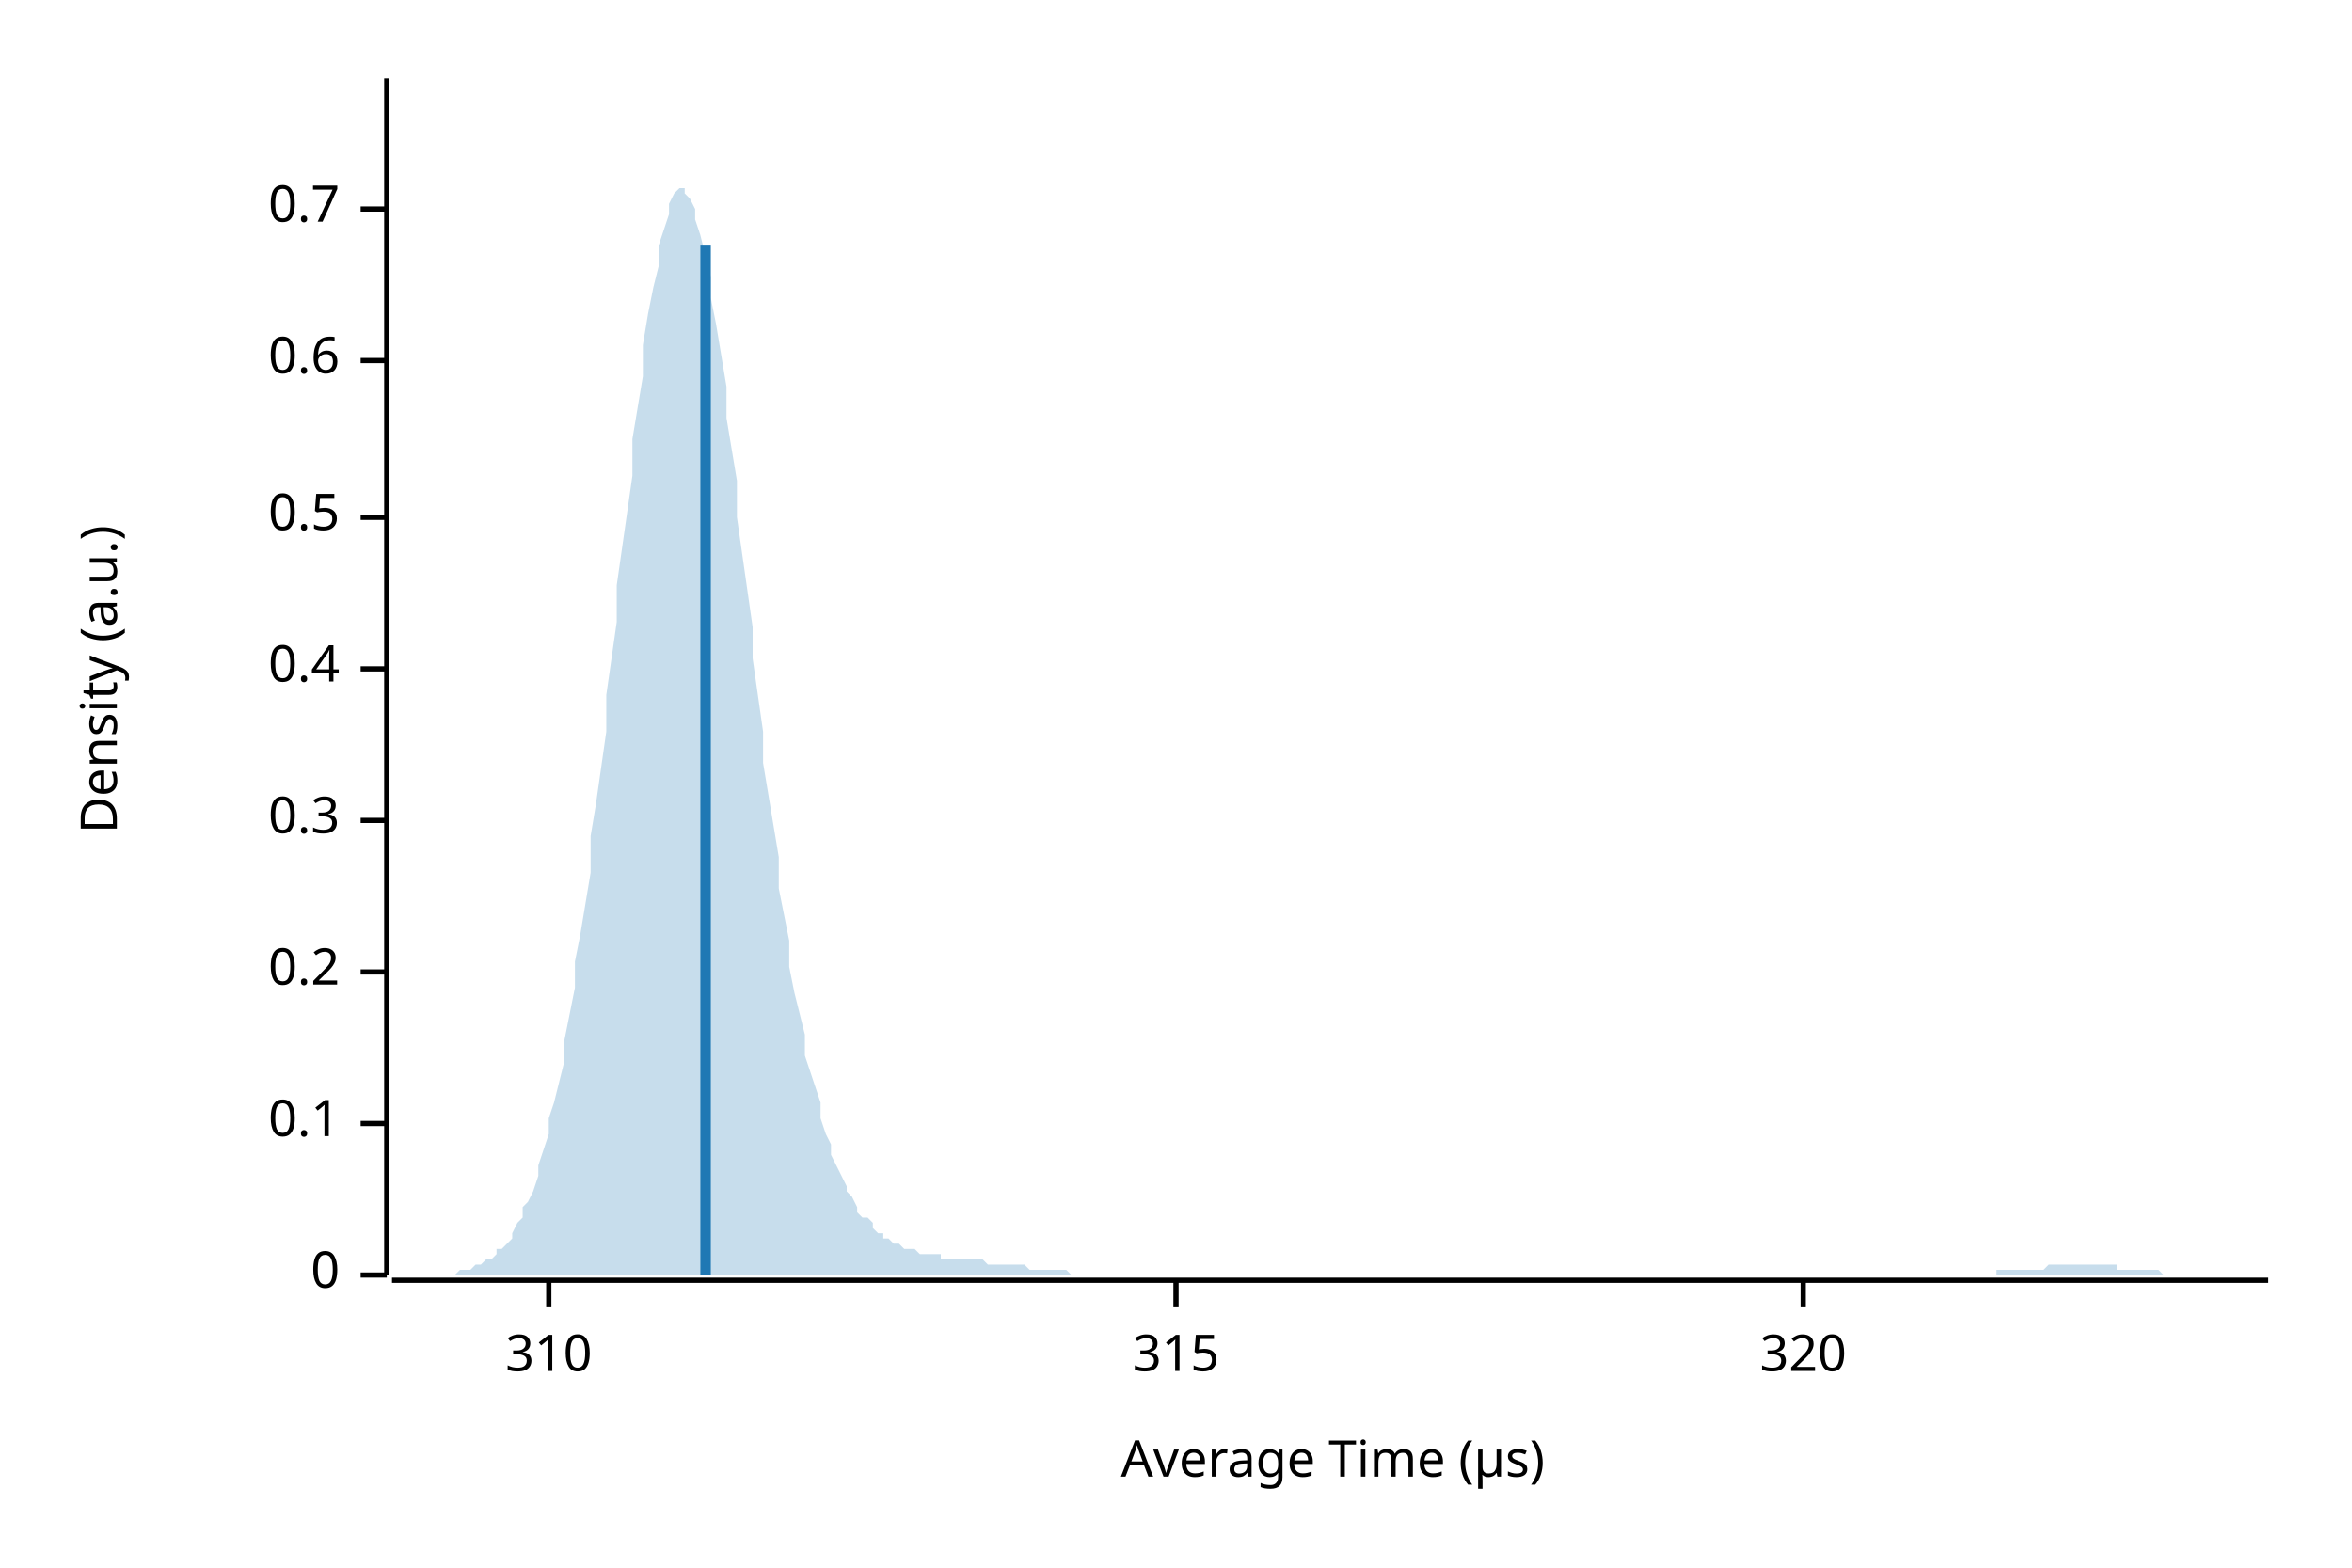
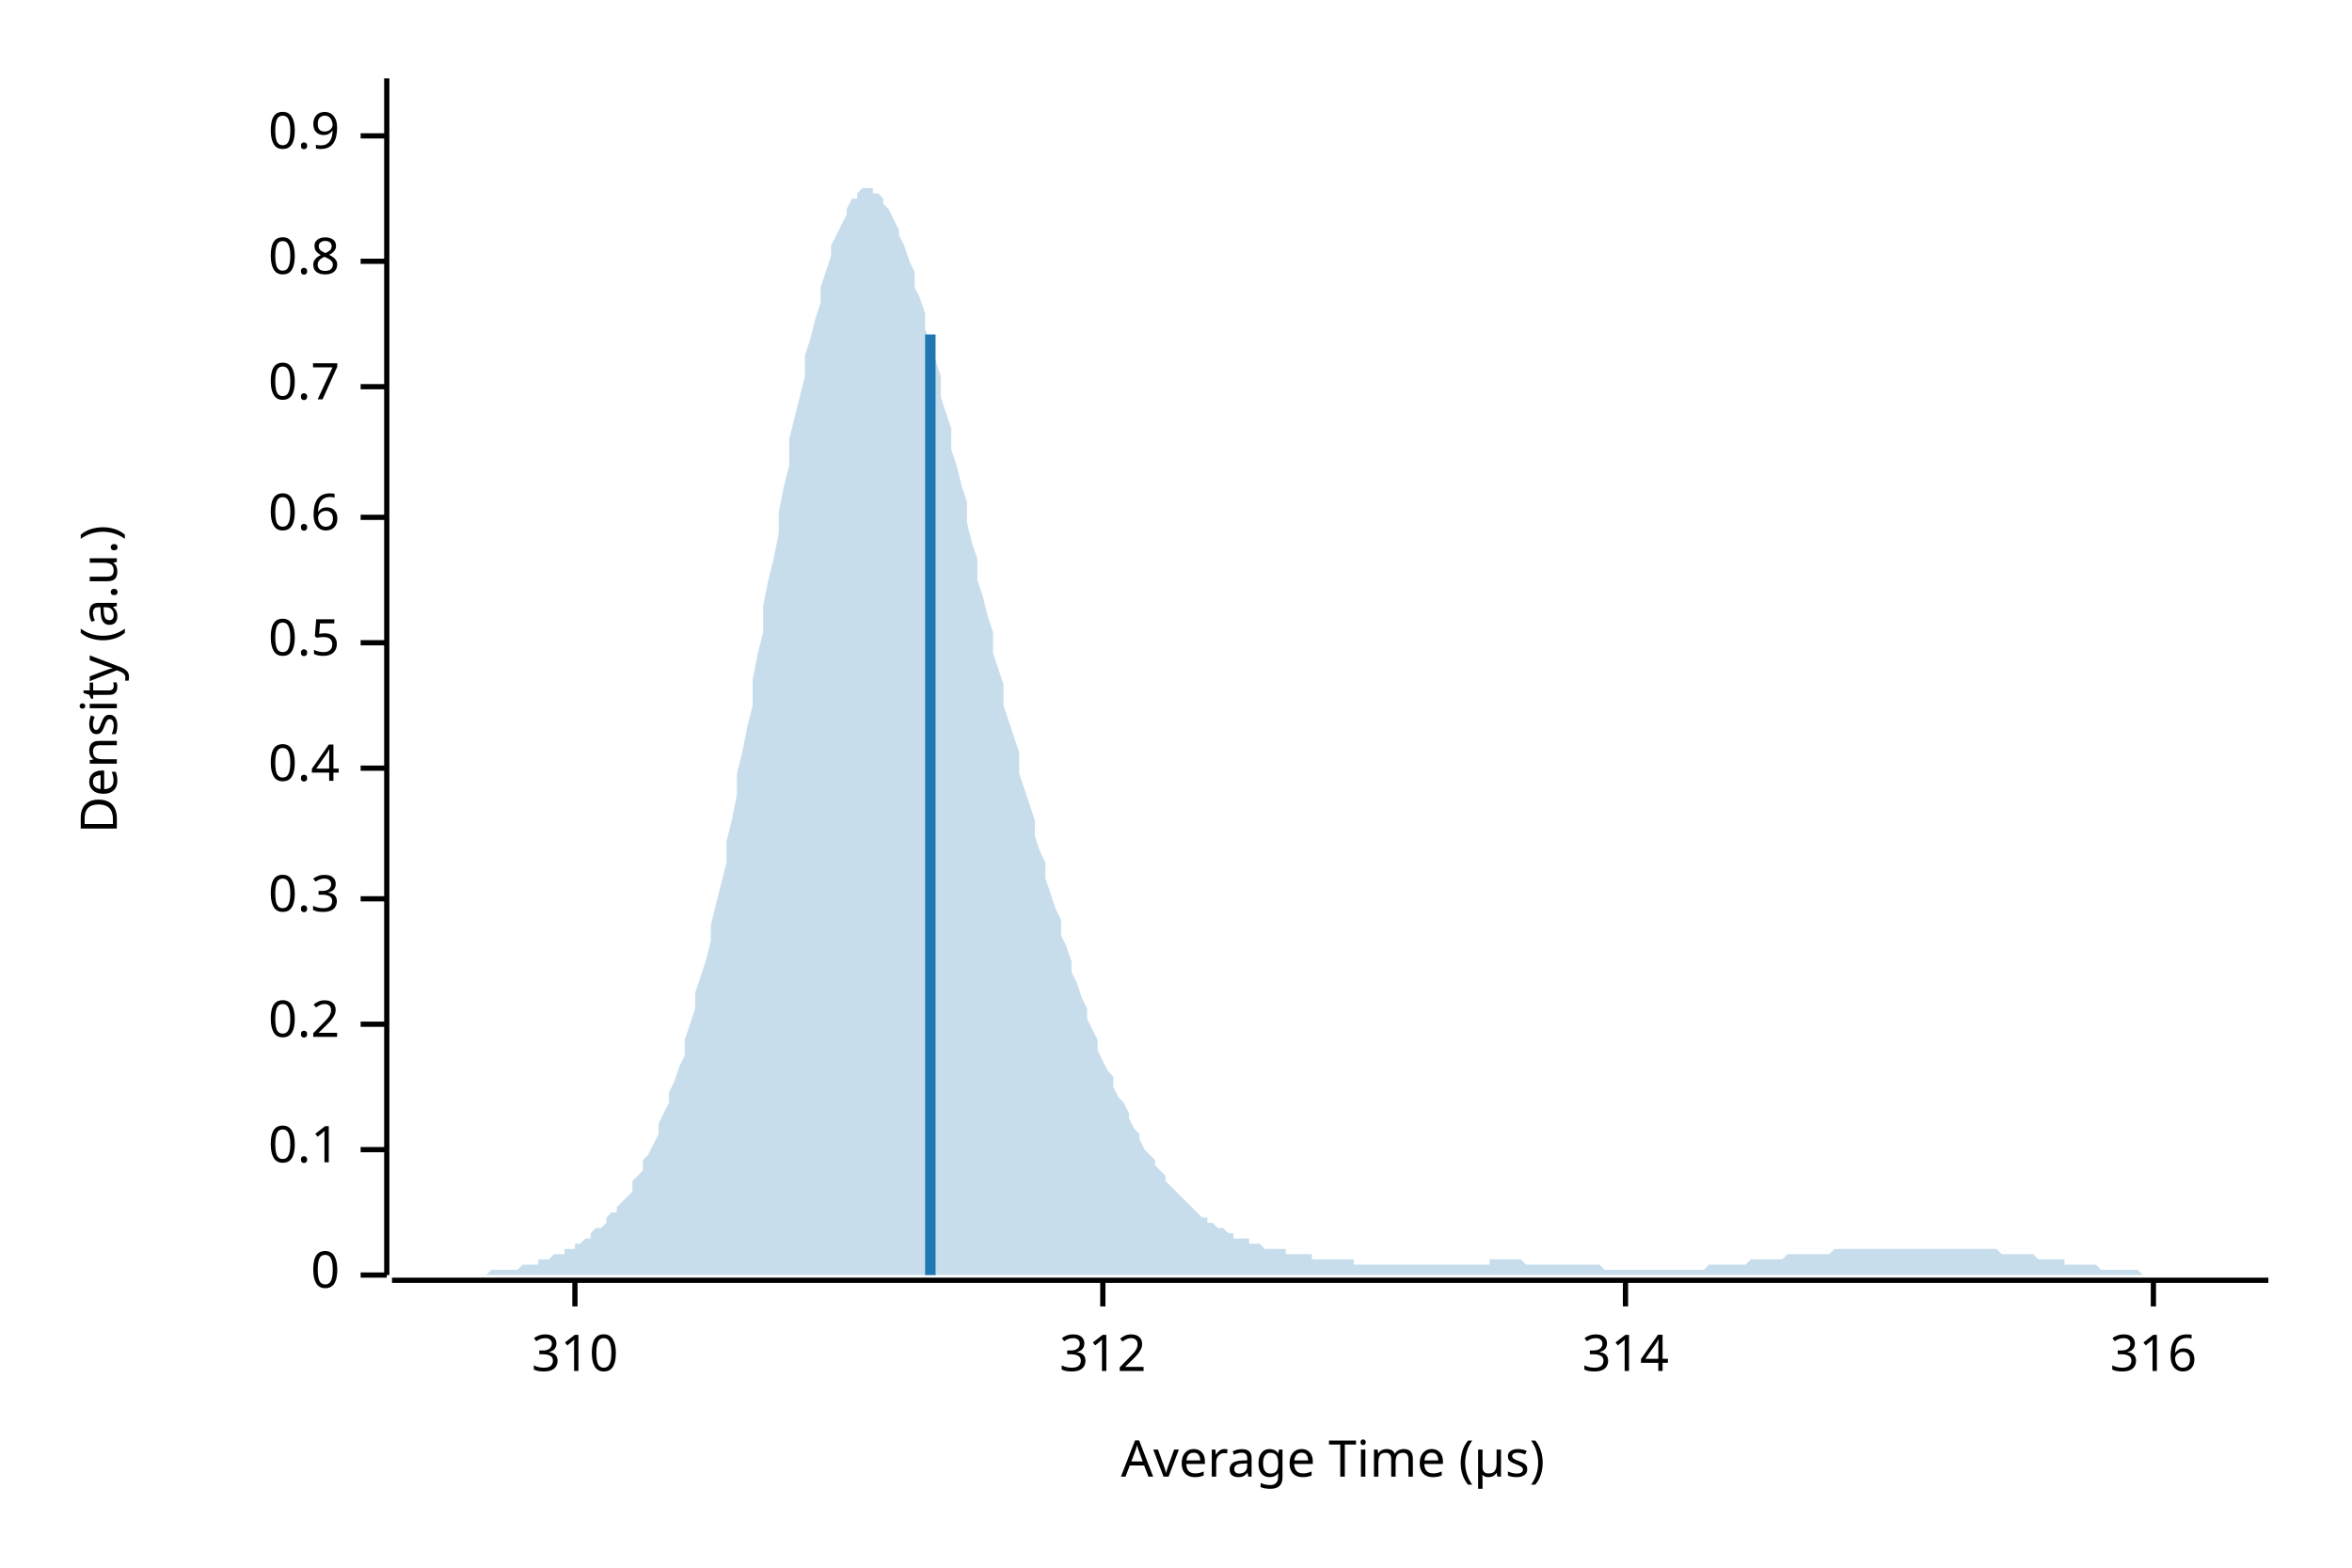
<svg xmlns="http://www.w3.org/2000/svg" width="450" height="300" viewBox="0 0 450 300">
  <text x="15" y="130" dy="0.76em" text-anchor="middle" font-family="sans-serif" font-size="9.677" opacity="1" fill="#000000" transform="rotate(270, 15, 130)">
Density (a.u.)
</text>
  <text x="255" y="285" dy="-0.5ex" text-anchor="middle" font-family="sans-serif" font-size="9.677" opacity="1" fill="#000000">
Average Time (µs)
</text>
  <polyline fill="none" opacity="1" stroke="#000000" stroke-width="1" points="74,15 74,244 " />
  <text x="65" y="244" dy="0.5ex" text-anchor="end" font-family="sans-serif" font-size="9.677" opacity="1" fill="#000000">
0
</text>
  <polyline fill="none" opacity="1" stroke="#000000" stroke-width="1" points="69,244 74,244 " />
-   <text x="65" y="215" dy="0.5ex" text-anchor="end" font-family="sans-serif" font-size="9.677" opacity="1" fill="#000000">
+   <text x="65" y="220" dy="0.5ex" text-anchor="end" font-family="sans-serif" font-size="9.677" opacity="1" fill="#000000">
0.1
</text>
-   <polyline fill="none" opacity="1" stroke="#000000" stroke-width="1" points="69,215 74,215 " />
-   <text x="65" y="186" dy="0.5ex" text-anchor="end" font-family="sans-serif" font-size="9.677" opacity="1" fill="#000000">
+   <polyline fill="none" opacity="1" stroke="#000000" stroke-width="1" points="69,220 74,220 " />
+   <text x="65" y="196" dy="0.5ex" text-anchor="end" font-family="sans-serif" font-size="9.677" opacity="1" fill="#000000">
0.2
</text>
-   <polyline fill="none" opacity="1" stroke="#000000" stroke-width="1" points="69,186 74,186 " />
-   <text x="65" y="157" dy="0.5ex" text-anchor="end" font-family="sans-serif" font-size="9.677" opacity="1" fill="#000000">
+   <polyline fill="none" opacity="1" stroke="#000000" stroke-width="1" points="69,196 74,196 " />
+   <text x="65" y="172" dy="0.5ex" text-anchor="end" font-family="sans-serif" font-size="9.677" opacity="1" fill="#000000">
0.3
</text>
-   <polyline fill="none" opacity="1" stroke="#000000" stroke-width="1" points="69,157 74,157 " />
-   <text x="65" y="128" dy="0.5ex" text-anchor="end" font-family="sans-serif" font-size="9.677" opacity="1" fill="#000000">
+   <polyline fill="none" opacity="1" stroke="#000000" stroke-width="1" points="69,172 74,172 " />
+   <text x="65" y="147" dy="0.5ex" text-anchor="end" font-family="sans-serif" font-size="9.677" opacity="1" fill="#000000">
0.4
</text>
-   <polyline fill="none" opacity="1" stroke="#000000" stroke-width="1" points="69,128 74,128 " />
-   <text x="65" y="99" dy="0.5ex" text-anchor="end" font-family="sans-serif" font-size="9.677" opacity="1" fill="#000000">
+   <polyline fill="none" opacity="1" stroke="#000000" stroke-width="1" points="69,147 74,147 " />
+   <text x="65" y="123" dy="0.5ex" text-anchor="end" font-family="sans-serif" font-size="9.677" opacity="1" fill="#000000">
0.5
</text>
-   <polyline fill="none" opacity="1" stroke="#000000" stroke-width="1" points="69,99 74,99 " />
-   <text x="65" y="69" dy="0.5ex" text-anchor="end" font-family="sans-serif" font-size="9.677" opacity="1" fill="#000000">
+   <polyline fill="none" opacity="1" stroke="#000000" stroke-width="1" points="69,123 74,123 " />
+   <text x="65" y="99" dy="0.5ex" text-anchor="end" font-family="sans-serif" font-size="9.677" opacity="1" fill="#000000">
0.6
</text>
-   <polyline fill="none" opacity="1" stroke="#000000" stroke-width="1" points="69,69 74,69 " />
-   <text x="65" y="40" dy="0.5ex" text-anchor="end" font-family="sans-serif" font-size="9.677" opacity="1" fill="#000000">
+   <polyline fill="none" opacity="1" stroke="#000000" stroke-width="1" points="69,99 74,99 " />
+   <text x="65" y="74" dy="0.5ex" text-anchor="end" font-family="sans-serif" font-size="9.677" opacity="1" fill="#000000">
0.7
</text>
-   <polyline fill="none" opacity="1" stroke="#000000" stroke-width="1" points="69,40 74,40 " />
+   <polyline fill="none" opacity="1" stroke="#000000" stroke-width="1" points="69,74 74,74 " />
+   <text x="65" y="50" dy="0.5ex" text-anchor="end" font-family="sans-serif" font-size="9.677" opacity="1" fill="#000000">
+ 0.8
+ </text>
+   <polyline fill="none" opacity="1" stroke="#000000" stroke-width="1" points="69,50 74,50 " />
+   <text x="65" y="26" dy="0.5ex" text-anchor="end" font-family="sans-serif" font-size="9.677" opacity="1" fill="#000000">
+ 0.9
+ </text>
+   <polyline fill="none" opacity="1" stroke="#000000" stroke-width="1" points="69,26 74,26 " />
  <polyline fill="none" opacity="1" stroke="#000000" stroke-width="1" points="75,245 434,245 " />
-   <text x="105" y="255" dy="0.76em" text-anchor="middle" font-family="sans-serif" font-size="9.677" opacity="1" fill="#000000">
+   <text x="110" y="255" dy="0.76em" text-anchor="middle" font-family="sans-serif" font-size="9.677" opacity="1" fill="#000000">
310
</text>
-   <polyline fill="none" opacity="1" stroke="#000000" stroke-width="1" points="105,245 105,250 " />
-   <text x="225" y="255" dy="0.76em" text-anchor="middle" font-family="sans-serif" font-size="9.677" opacity="1" fill="#000000">
- 315
+   <polyline fill="none" opacity="1" stroke="#000000" stroke-width="1" points="110,245 110,250 " />
+   <text x="211" y="255" dy="0.76em" text-anchor="middle" font-family="sans-serif" font-size="9.677" opacity="1" fill="#000000">
+ 312
</text>
-   <polyline fill="none" opacity="1" stroke="#000000" stroke-width="1" points="225,245 225,250 " />
-   <text x="345" y="255" dy="0.76em" text-anchor="middle" font-family="sans-serif" font-size="9.677" opacity="1" fill="#000000">
- 320
+   <polyline fill="none" opacity="1" stroke="#000000" stroke-width="1" points="211,245 211,250 " />
+   <text x="311" y="255" dy="0.76em" text-anchor="middle" font-family="sans-serif" font-size="9.677" opacity="1" fill="#000000">
+ 314
</text>
-   <polyline fill="none" opacity="1" stroke="#000000" stroke-width="1" points="345,245 345,250 " />
-   <polygon opacity="0.25" fill="#1F78B4" points="75,244 75,244 76,244 77,244 77,244 78,244 79,244 80,244 80,244 81,244 82,244 82,244 83,244 84,244 85,244 85,244 86,244 87,244 87,244 88,243 89,243 90,243 90,243 91,242 92,242 92,242 93,241 94,241 95,240 95,239 96,239 97,238 98,237 98,236 99,234 100,233 100,231 101,230 102,228 103,225 103,223 104,220 105,217 105,214 106,211 107,207 108,203 108,199 109,194 110,189 110,184 111,179 112,173 113,167 113,160 114,154 115,147 116,140 116,133 117,126 118,119 118,112 119,105 120,98 121,91 121,84 122,78 123,72 123,66 124,60 125,55 126,51 126,47 127,44 128,41 128,39 129,37 130,36 131,36 131,37 132,38 133,40 133,42 134,45 135,49 136,53 136,57 137,62 138,68 139,74 139,80 140,86 141,92 141,99 142,106 143,113 144,120 144,126 145,133 146,140 146,146 147,152 148,158 149,164 149,170 150,175 151,180 151,185 152,190 153,194 154,198 154,202 155,205 156,208 157,211 157,214 158,217 159,219 159,221 160,223 161,225 162,227 162,228 163,229 164,231 164,232 165,233 166,233 167,234 167,235 168,236 169,236 169,237 170,237 171,238 172,238 172,238 173,239 174,239 175,239 175,239 176,240 177,240 177,240 178,240 179,240 180,240 180,241 181,241 182,241 182,241 183,241 184,241 185,241 185,241 186,241 187,241 187,241 188,241 189,242 190,242 190,242 191,242 192,242 192,242 193,242 194,242 195,242 195,242 196,242 197,243 198,243 198,243 199,243 200,243 200,243 201,243 202,243 203,243 203,243 204,243 205,244 205,244 206,244 207,244 208,244 208,244 209,244 210,244 210,244 211,244 212,244 213,244 213,244 214,244 215,244 216,244 216,244 217,244 218,244 218,244 219,244 220,244 221,244 221,244 222,244 223,244 223,244 224,244 225,244 226,244 226,244 227,244 228,244 228,244 229,244 230,244 231,244 231,244 232,244 233,244 233,244 234,244 235,244 236,244 236,244 237,244 238,244 239,244 239,244 240,244 241,244 241,244 242,244 243,244 244,244 244,244 245,244 246,244 246,244 247,244 248,244 249,244 249,244 250,244 251,244 251,244 252,244 253,244 254,244 254,244 255,244 256,244 257,244 257,244 258,244 259,244 259,244 260,244 261,244 262,244 262,244 263,244 264,244 264,244 265,244 266,244 267,244 267,244 268,244 269,244 269,244 270,244 271,244 272,244 272,244 273,244 274,244 275,244 275,244 276,244 277,244 277,244 278,244 279,244 280,244 280,244 281,244 282,244 282,244 283,244 284,244 285,244 285,244 286,244 287,244 287,244 288,244 289,244 290,244 290,244 291,244 292,244 292,244 293,244 294,244 295,244 295,244 296,244 297,244 298,244 298,244 299,244 300,244 300,244 301,244 302,244 303,244 303,244 304,244 305,244 305,244 306,244 307,244 308,244 308,244 309,244 310,244 310,244 311,244 312,244 313,244 313,244 314,244 315,244 316,244 316,244 317,244 318,244 318,244 319,244 320,244 321,244 321,244 322,244 323,244 323,244 324,244 325,244 326,244 326,244 327,244 328,244 328,244 329,244 330,244 331,244 331,244 332,244 333,244 333,244 334,244 335,244 336,244 336,244 337,244 338,244 339,244 339,244 340,244 341,244 341,244 342,244 343,244 344,244 344,244 345,244 346,244 346,244 347,244 348,244 349,244 349,244 350,244 351,244 351,244 352,244 353,244 354,244 354,244 355,244 356,244 357,244 357,244 358,244 359,244 359,244 360,244 361,244 362,244 362,244 363,244 364,244 364,244 365,244 366,244 367,244 367,244 368,244 369,244 369,244 370,244 371,244 372,244 372,244 373,244 374,244 375,244 375,244 376,244 377,244 377,244 378,244 379,244 380,244 380,244 381,244 382,244 382,243 383,243 384,243 385,243 385,243 386,243 387,243 387,243 388,243 389,243 390,243 390,243 391,243 392,242 392,242 393,242 394,242 395,242 395,242 396,242 397,242 398,242 398,242 399,242 400,242 400,242 401,242 402,242 403,242 403,242 404,242 405,242 405,243 406,243 407,243 408,243 408,243 409,243 410,243 410,243 411,243 412,243 413,243 413,243 414,244 415,244 416,244 416,244 417,244 418,244 418,244 419,244 420,244 421,244 421,244 422,244 423,244 423,244 424,244 425,244 426,244 426,244 427,244 428,244 428,244 429,244 430,244 431,244 431,244 432,244 433,244 434,244 434,244 75,244 " />
-   <polyline fill="none" opacity="1" stroke="#1F78B4" stroke-width="2" points="135,244 135,47 " />
+   <polyline fill="none" opacity="1" stroke="#000000" stroke-width="1" points="311,245 311,250 " />
+   <text x="412" y="255" dy="0.76em" text-anchor="middle" font-family="sans-serif" font-size="9.677" opacity="1" fill="#000000">
+ 316
+ </text>
+   <polyline fill="none" opacity="1" stroke="#000000" stroke-width="1" points="412,245 412,250 " />
+   <polygon opacity="0.25" fill="#1F78B4" points="75,244 75,244 76,244 77,244 77,244 78,244 79,244 80,244 80,244 81,244 82,244 82,244 83,244 84,244 85,244 85,244 86,244 87,244 87,244 88,244 89,244 90,244 90,244 91,244 92,244 92,244 93,244 94,243 95,243 95,243 96,243 97,243 98,243 98,243 99,243 100,242 100,242 101,242 102,242 103,242 103,241 104,241 105,241 105,241 106,240 107,240 108,240 108,239 109,239 110,239 110,238 111,238 112,237 113,237 113,236 114,235 115,235 116,234 116,233 117,232 118,232 118,231 119,230 120,229 121,228 121,226 122,225 123,224 123,222 124,221 125,219 126,217 126,215 127,213 128,211 128,209 129,207 130,204 131,202 131,199 132,196 133,193 133,190 134,187 135,184 136,180 136,177 137,173 138,169 139,165 139,161 140,157 141,152 141,148 142,144 143,139 144,135 144,130 145,125 146,121 146,116 147,111 148,107 149,102 149,98 150,93 151,89 151,84 152,80 153,76 154,72 154,68 155,65 156,61 157,58 157,55 158,52 159,49 159,47 160,45 161,43 162,41 162,40 163,38 164,38 164,37 165,36 166,36 167,36 167,37 168,37 169,38 169,39 170,40 171,42 172,44 172,45 173,47 174,50 175,52 175,55 176,57 177,60 177,63 178,66 179,69 180,72 180,76 181,79 182,82 182,86 183,89 184,93 185,96 185,100 186,104 187,107 187,111 188,114 189,118 190,121 190,125 191,128 192,131 192,135 193,138 194,141 195,144 195,148 196,151 197,154 198,157 198,160 199,163 200,165 200,168 201,171 202,174 203,176 203,179 204,181 205,184 205,186 206,188 207,191 208,193 208,195 209,197 210,199 210,201 211,203 212,205 213,206 213,208 214,210 215,211 216,213 216,214 217,216 218,217 218,218 219,220 220,221 221,222 221,223 222,224 223,225 223,226 224,227 225,228 226,229 226,229 227,230 228,231 228,231 229,232 230,233 231,233 231,234 232,234 233,235 233,235 234,235 235,236 236,236 236,237 237,237 238,237 239,237 239,238 240,238 241,238 241,238 242,239 243,239 244,239 244,239 245,239 246,239 246,240 247,240 248,240 249,240 249,240 250,240 251,240 251,241 252,241 253,241 254,241 254,241 255,241 256,241 257,241 257,241 258,241 259,241 259,242 260,242 261,242 262,242 262,242 263,242 264,242 264,242 265,242 266,242 267,242 267,242 268,242 269,242 269,242 270,242 271,242 272,242 272,242 273,242 274,242 275,242 275,242 276,242 277,242 277,242 278,242 279,242 280,242 280,242 281,242 282,242 282,242 283,242 284,242 285,242 285,241 286,241 287,241 287,241 288,241 289,241 290,241 290,241 291,241 292,242 292,242 293,242 294,242 295,242 295,242 296,242 297,242 298,242 298,242 299,242 300,242 300,242 301,242 302,242 303,242 303,242 304,242 305,242 305,242 306,242 307,243 308,243 308,243 309,243 310,243 310,243 311,243 312,243 313,243 313,243 314,243 315,243 316,243 316,243 317,243 318,243 318,243 319,243 320,243 321,243 321,243 322,243 323,243 323,243 324,243 325,243 326,243 326,243 327,242 328,242 328,242 329,242 330,242 331,242 331,242 332,242 333,242 333,242 334,242 335,241 336,241 336,241 337,241 338,241 339,241 339,241 340,241 341,241 341,241 342,240 343,240 344,240 344,240 345,240 346,240 346,240 347,240 348,240 349,240 349,240 350,240 351,239 351,239 352,239 353,239 354,239 354,239 355,239 356,239 357,239 357,239 358,239 359,239 359,239 360,239 361,239 362,239 362,239 363,239 364,239 364,239 365,239 366,239 367,239 367,239 368,239 369,239 369,239 370,239 371,239 372,239 372,239 373,239 374,239 375,239 375,239 376,239 377,239 377,239 378,239 379,239 380,239 380,239 381,239 382,239 382,239 383,240 384,240 385,240 385,240 386,240 387,240 387,240 388,240 389,240 390,241 390,241 391,241 392,241 392,241 393,241 394,241 395,241 395,242 396,242 397,242 398,242 398,242 399,242 400,242 400,242 401,242 402,243 403,243 403,243 404,243 405,243 405,243 406,243 407,243 408,243 408,243 409,243 410,244 410,244 411,244 412,244 413,244 413,244 414,244 415,244 416,244 416,244 417,244 418,244 418,244 419,244 420,244 421,244 421,244 422,244 423,244 423,244 424,244 425,244 426,244 426,244 427,244 428,244 428,244 429,244 430,244 431,244 431,244 432,244 433,244 434,244 434,244 75,244 " />
+   <polyline fill="none" opacity="1" stroke="#1F78B4" stroke-width="2" points="178,244 178,64 " />
</svg>
